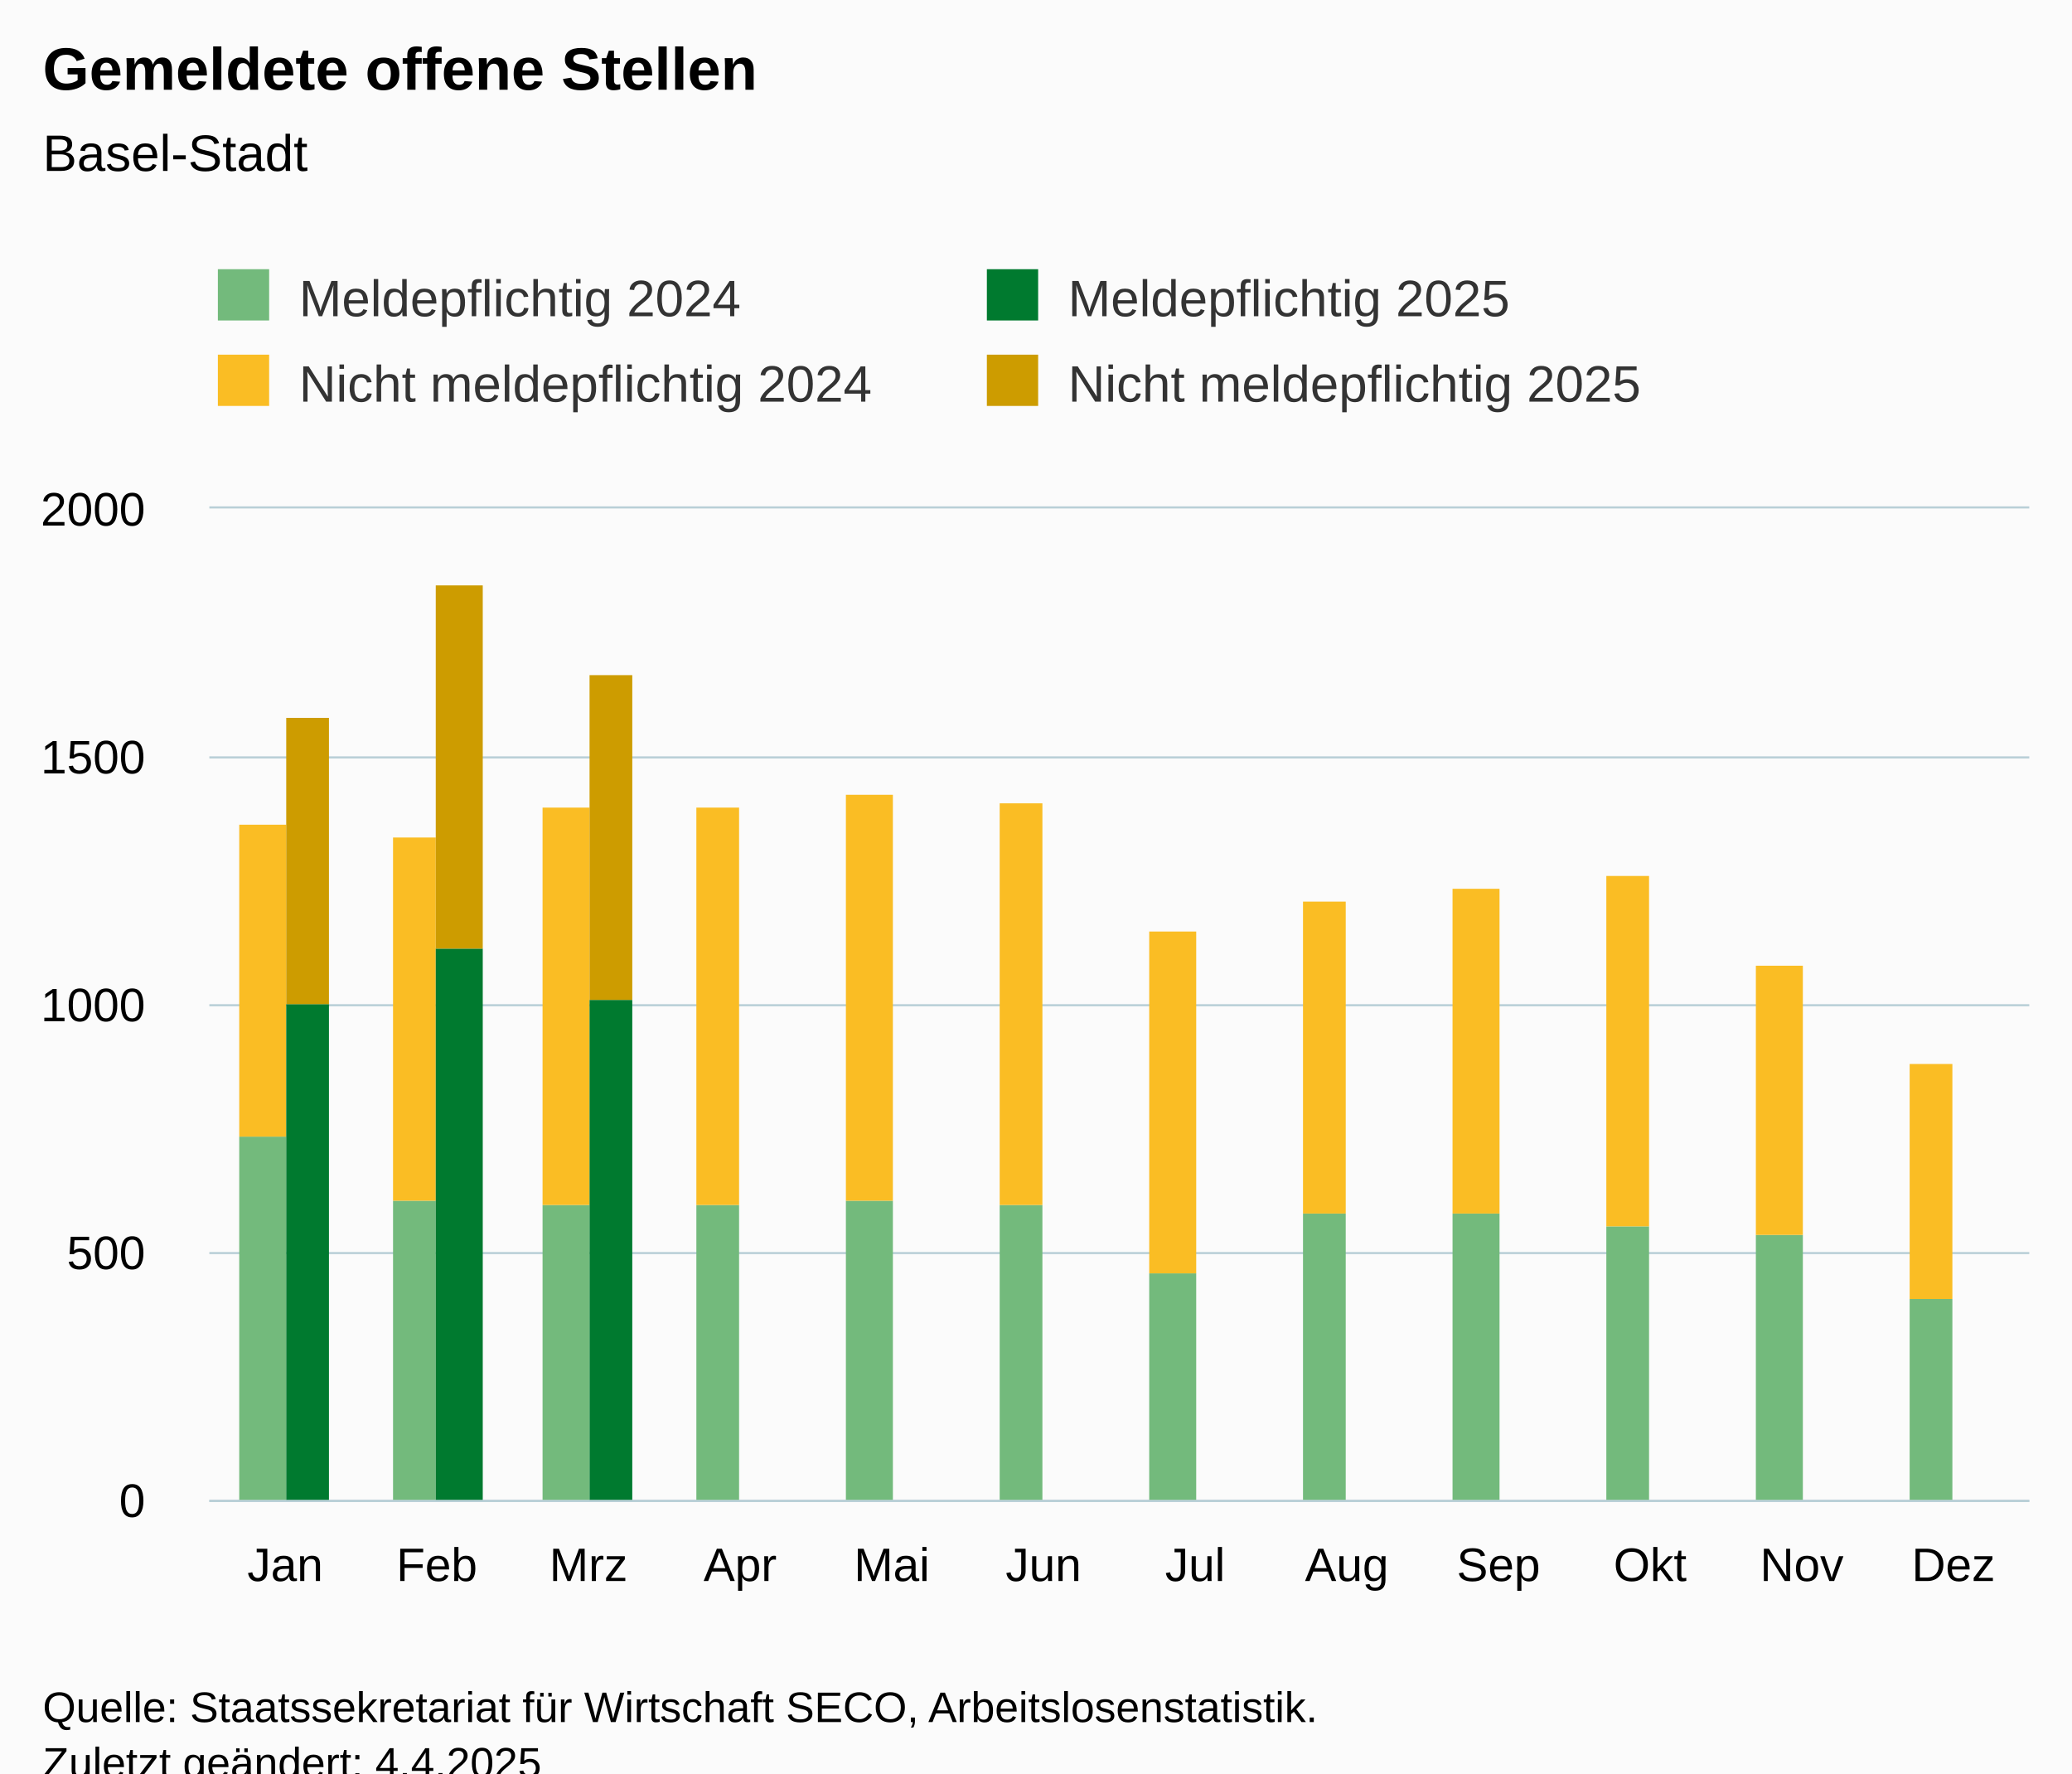
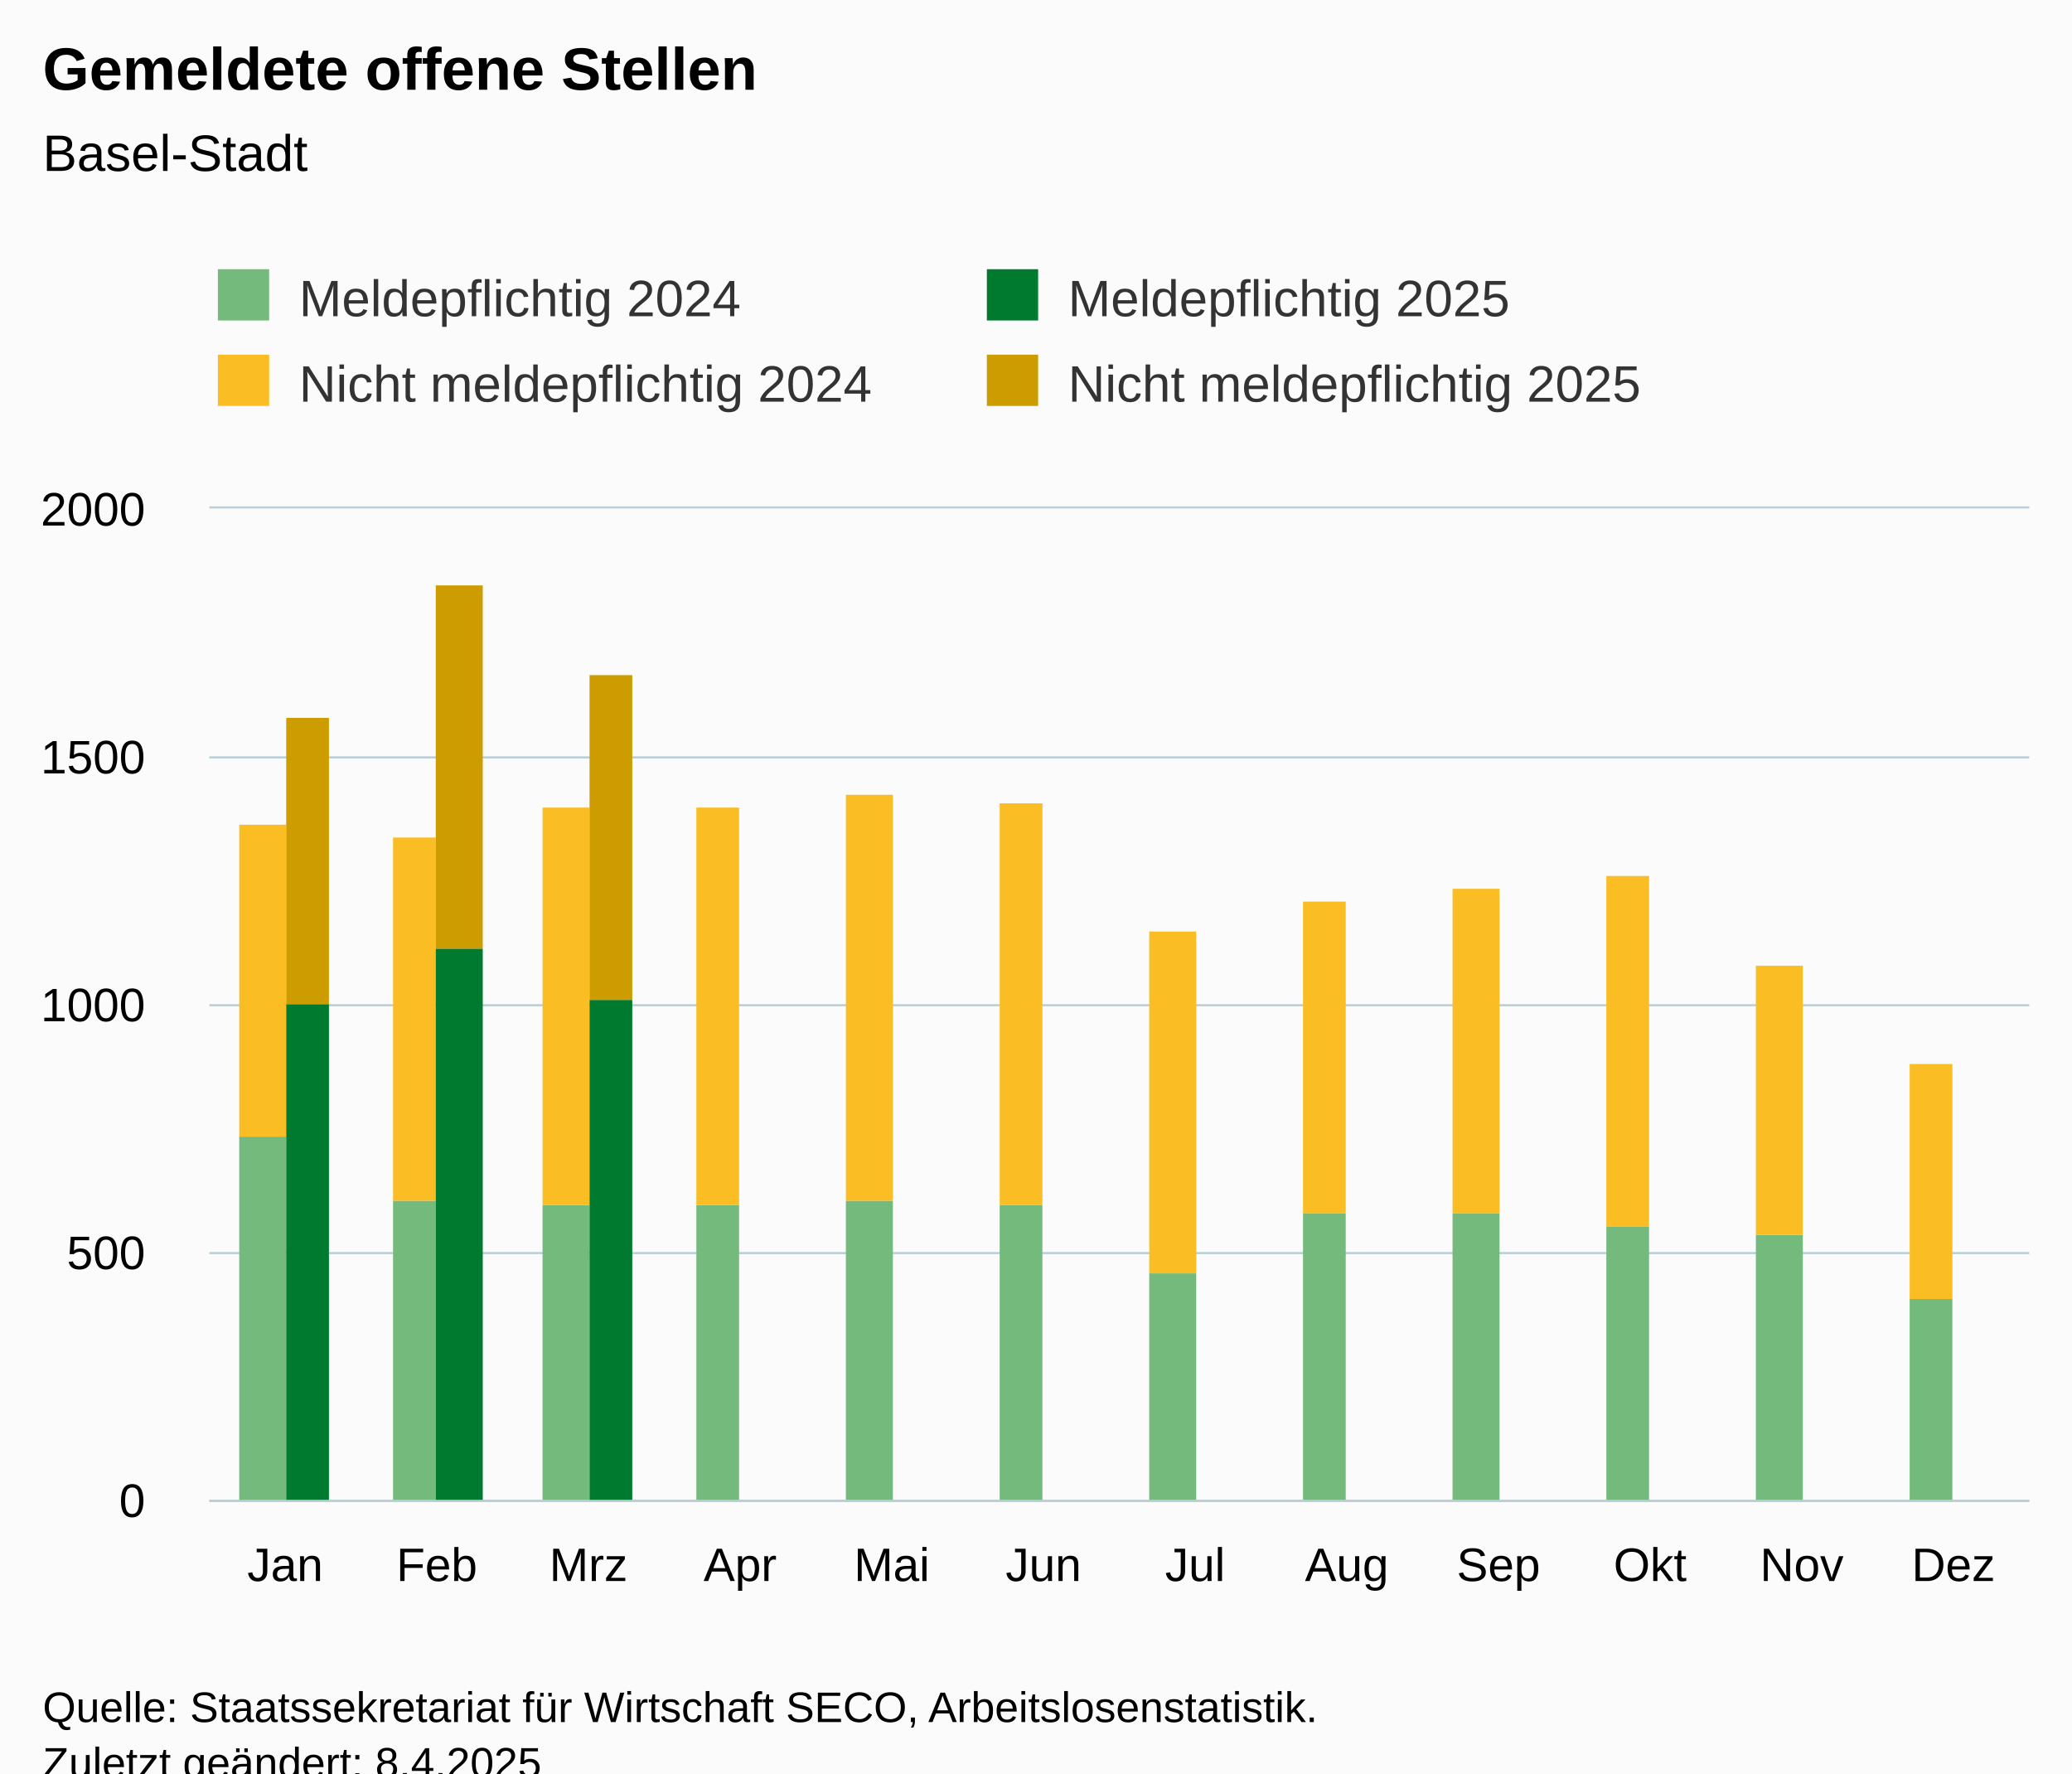
<svg xmlns="http://www.w3.org/2000/svg" version="1.1" class="highcharts-root" style="font-family:Arial;font-size:12px;" viewBox="0 0 485 415">
  <defs>
-     <clipPath id="highcharts-2zz0f7q-55-">
+     <clipPath id="highcharts-ibhwlh9-55-">
      <rect x="0" y="0" width="426" height="232" fill="none" />
    </clipPath>
-     <clipPath id="highcharts-2zz0f7q-68-">
+     <clipPath id="highcharts-ibhwlh9-68-">
      <rect x="0" y="0" width="426" height="232" fill="none" />
    </clipPath>
-     <clipPath id="highcharts-2zz0f7q-105-">
+     <clipPath id="highcharts-ibhwlh9-105-">
      <rect x="49" y="119" width="426" height="232" fill="none" />
    </clipPath>
  </defs>
  <rect fill="#fbfbfb" class="highcharts-background" x="0" y="0" width="485" height="428" rx="0" ry="0" />
  <rect fill="none" class="highcharts-plot-background" x="49" y="119" width="426" height="232" />
  <g class="highcharts-pane-group" data-z-index="0" />
  <g class="highcharts-grid highcharts-xaxis-grid" data-z-index="1">
    <path fill="none" data-z-index="1" class="highcharts-grid-line" d="M 84.5 119 L 84.5 351" opacity="1" />
    <path fill="none" data-z-index="1" class="highcharts-grid-line" d="M 119.5 119 L 119.5 351" opacity="1" />
    <path fill="none" data-z-index="1" class="highcharts-grid-line" d="M 155.5 119 L 155.5 351" opacity="1" />
    <path fill="none" data-z-index="1" class="highcharts-grid-line" d="M 190.5 119 L 190.5 351" opacity="1" />
    <path fill="none" data-z-index="1" class="highcharts-grid-line" d="M 226.5 119 L 226.5 351" opacity="1" />
    <path fill="none" data-z-index="1" class="highcharts-grid-line" d="M 261.5 119 L 261.5 351" opacity="1" />
    <path fill="none" data-z-index="1" class="highcharts-grid-line" d="M 297.5 119 L 297.5 351" opacity="1" />
    <path fill="none" data-z-index="1" class="highcharts-grid-line" d="M 332.5 119 L 332.5 351" opacity="1" />
    <path fill="none" data-z-index="1" class="highcharts-grid-line" d="M 368.5 119 L 368.5 351" opacity="1" />
    <path fill="none" data-z-index="1" class="highcharts-grid-line" d="M 403.5 119 L 403.5 351" opacity="1" />
    <path fill="none" data-z-index="1" class="highcharts-grid-line" d="M 439.5 119 L 439.5 351" opacity="1" />
    <path fill="none" data-z-index="1" class="highcharts-grid-line" d="M 474.5 119 L 474.5 351" opacity="1" />
    <path fill="none" data-z-index="1" class="highcharts-grid-line" d="M 48.5 119 L 48.5 351" opacity="1" />
  </g>
  <g class="highcharts-grid highcharts-yaxis-grid" data-z-index="1">
    <path fill="none" stroke="#B9CFD7" stroke-width="0.5" data-z-index="1" class="highcharts-grid-line" d="M 49 351.25 L 475 351.25" opacity="1" />
    <path fill="none" stroke="#B9CFD7" stroke-width="0.5" data-z-index="1" class="highcharts-grid-line" d="M 49 293.25 L 475 293.25" opacity="1" />
    <path fill="none" stroke="#B9CFD7" stroke-width="0.5" data-z-index="1" class="highcharts-grid-line" d="M 49 235.25 L 475 235.25" opacity="1" />
    <path fill="none" stroke="#B9CFD7" stroke-width="0.5" data-z-index="1" class="highcharts-grid-line" d="M 49 177.25 L 475 177.25" opacity="1" />
    <path fill="none" stroke="#B9CFD7" stroke-width="0.5" data-z-index="1" class="highcharts-grid-line" d="M 49 118.75 L 475 118.75" opacity="1" />
  </g>
  <rect fill="none" class="highcharts-plot-border" data-z-index="1" x="49" y="119" width="426" height="232" />
  <g class="highcharts-axis highcharts-xaxis" data-z-index="2">
    <path fill="none" class="highcharts-axis-line" stroke="#B9CFD7" stroke-width="0.5" data-z-index="7" d="M 49 351.25 L 475 351.25" />
  </g>
  <g class="highcharts-axis highcharts-yaxis" data-z-index="2">
    <path fill="none" class="highcharts-axis-line" data-z-index="7" d="M 49 119 L 49 351" />
  </g>
  <g class="highcharts-series-group" data-z-index="3">
-     <g class="highcharts-series highcharts-series-0 highcharts-column-series" data-z-index="0.1" opacity="1" transform="translate(49,119) scale(1 1)" clip-path="url(#highcharts-2zz0f7q-68-)">
+     <g class="highcharts-series highcharts-series-0 highcharts-column-series" data-z-index="0.1" opacity="1" transform="translate(49,119) scale(1 1)" clip-path="url(#highcharts-ibhwlh9-68-)">
      <rect x="7" y="147" width="11" height="86" fill="rgb(115, 186, 124)" opacity="1" class="highcharts-point" />
      <rect x="43" y="162" width="10" height="71" fill="rgb(115, 186, 124)" opacity="1" class="highcharts-point" />
      <rect x="78" y="163" width="11" height="70" fill="rgb(115, 186, 124)" opacity="1" class="highcharts-point" />
      <rect x="114" y="163" width="10" height="70" fill="rgb(115, 186, 124)" opacity="1" class="highcharts-point" />
      <rect x="149" y="162" width="11" height="71" fill="rgb(115, 186, 124)" opacity="1" class="highcharts-point" />
      <rect x="185" y="163" width="10" height="70" fill="rgb(115, 186, 124)" opacity="1" class="highcharts-point" />
      <rect x="220" y="179" width="11" height="54" fill="rgb(115, 186, 124)" opacity="1" class="highcharts-point" />
      <rect x="256" y="165" width="10" height="68" fill="rgb(115, 186, 124)" opacity="1" class="highcharts-point" />
      <rect x="291" y="165" width="11" height="68" fill="rgb(115, 186, 124)" opacity="1" class="highcharts-point" />
      <rect x="327" y="168" width="10" height="65" fill="rgb(115, 186, 124)" opacity="1" class="highcharts-point" />
      <rect x="362" y="170" width="11" height="63" fill="rgb(115, 186, 124)" opacity="1" class="highcharts-point" />
      <rect x="398" y="185" width="10" height="48" fill="rgb(115, 186, 124)" opacity="1" class="highcharts-point" />
    </g>
    <g class="highcharts-markers highcharts-series-0 highcharts-column-series" data-z-index="0.1" opacity="1" transform="translate(49,119) scale(1 1)" clip-path="none" />
-     <g class="highcharts-series highcharts-series-1 highcharts-column-series" data-z-index="0.1" opacity="1" transform="translate(49,119) scale(1 1)" clip-path="url(#highcharts-2zz0f7q-68-)">
+     <g class="highcharts-series highcharts-series-1 highcharts-column-series" data-z-index="0.1" opacity="1" transform="translate(49,119) scale(1 1)" clip-path="url(#highcharts-ibhwlh9-68-)">
      <rect x="7" y="74" width="11" height="73" fill="rgb(250, 189, 36)" opacity="1" class="highcharts-point" />
      <rect x="43" y="77" width="10" height="85" fill="rgb(250, 189, 36)" opacity="1" class="highcharts-point" />
      <rect x="78" y="70" width="11" height="93" fill="rgb(250, 189, 36)" opacity="1" class="highcharts-point" />
      <rect x="114" y="70" width="10" height="93" fill="rgb(250, 189, 36)" opacity="1" class="highcharts-point" />
      <rect x="149" y="67" width="11" height="95" fill="rgb(250, 189, 36)" opacity="1" class="highcharts-point" />
      <rect x="185" y="69" width="10" height="94" fill="rgb(250, 189, 36)" opacity="1" class="highcharts-point" />
      <rect x="220" y="99" width="11" height="80" fill="rgb(250, 189, 36)" opacity="1" class="highcharts-point" />
      <rect x="256" y="92" width="10" height="73" fill="rgb(250, 189, 36)" opacity="1" class="highcharts-point" />
      <rect x="291" y="89" width="11" height="76" fill="rgb(250, 189, 36)" opacity="1" class="highcharts-point" />
      <rect x="327" y="86" width="10" height="82" fill="rgb(250, 189, 36)" opacity="1" class="highcharts-point" />
      <rect x="362" y="107" width="11" height="63" fill="rgb(250, 189, 36)" opacity="1" class="highcharts-point" />
      <rect x="398" y="130" width="10" height="55" fill="rgb(250, 189, 36)" opacity="1" class="highcharts-point" />
    </g>
    <g class="highcharts-markers highcharts-series-1 highcharts-column-series" data-z-index="0.1" opacity="1" transform="translate(49,119) scale(1 1)" clip-path="none" />
-     <g class="highcharts-series highcharts-series-2 highcharts-column-series" data-z-index="0.1" opacity="1" transform="translate(49,119) scale(1 1)" clip-path="url(#highcharts-2zz0f7q-68-)">
+     <g class="highcharts-series highcharts-series-2 highcharts-column-series" data-z-index="0.1" opacity="1" transform="translate(49,119) scale(1 1)" clip-path="url(#highcharts-ibhwlh9-68-)">
      <rect x="18" y="116" width="10" height="117" fill="rgb(0, 122, 47)" opacity="1" class="highcharts-point" />
      <rect x="53" y="103" width="11" height="130" fill="rgb(0, 122, 47)" opacity="1" class="highcharts-point" />
      <rect x="89" y="115" width="10" height="118" fill="rgb(0, 122, 47)" opacity="1" class="highcharts-point" />
    </g>
    <g class="highcharts-markers highcharts-series-2 highcharts-column-series" data-z-index="0.1" opacity="1" transform="translate(49,119) scale(1 1)" clip-path="none" />
-     <g class="highcharts-series highcharts-series-3 highcharts-column-series" data-z-index="0.1" opacity="1" transform="translate(49,119) scale(1 1)" clip-path="url(#highcharts-2zz0f7q-68-)">
+     <g class="highcharts-series highcharts-series-3 highcharts-column-series" data-z-index="0.1" opacity="1" transform="translate(49,119) scale(1 1)" clip-path="url(#highcharts-ibhwlh9-68-)">
      <rect x="18" y="49" width="10" height="67" fill="rgb(205, 156, 0)" opacity="1" class="highcharts-point" />
      <rect x="53" y="18" width="11" height="85" fill="rgb(205, 156, 0)" opacity="1" class="highcharts-point" />
      <rect x="89" y="39" width="10" height="76" fill="rgb(205, 156, 0)" opacity="1" class="highcharts-point" />
    </g>
    <g class="highcharts-markers highcharts-series-3 highcharts-column-series" data-z-index="0.1" opacity="1" transform="translate(49,119) scale(1 1)" clip-path="none" />
  </g>
  <text x="10" text-anchor="start" class="highcharts-title" data-z-index="4" style="color:#000000;font-size:14px;font-weight:bold;fill:#000000;" y="21">
    <tspan>Gemeldete offene Stellen</tspan>
  </text>
  <text x="10" text-anchor="start" class="highcharts-subtitle" data-z-index="4" style="color:#000000;font-size:12px;font-weight:normal;fill:#000000;" y="40">
    <tspan>Basel-Stadt</tspan>
  </text>
  <text x="10" text-anchor="start" class="highcharts-caption" data-z-index="4" style="color:#666666;fill:#666666;" y="385" />
  <g class="highcharts-legend" data-z-index="7" transform="translate(41,56)">
    <rect fill="none" class="highcharts-legend-box" rx="0" ry="0" x="0" y="0" width="356" height="51" visibility="visible" />
    <g data-z-index="1">
      <g>
        <g class="highcharts-legend-item highcharts-column-series highcharts-color-undefined highcharts-series-0" data-z-index="1" transform="translate(8,3)">
          <text x="21" style="color:#333333;cursor:pointer;font-size:12px;font-weight:normal;fill:#333333;" text-anchor="start" data-z-index="2" y="15">
            <tspan>Meldepflichtig 2024</tspan>
          </text>
          <rect x="2" y="4" width="12" height="12" fill="rgb(115, 186, 124)" class="highcharts-point" data-z-index="3" />
        </g>
        <g class="highcharts-legend-item highcharts-column-series highcharts-color-undefined highcharts-series-2" data-z-index="1" transform="translate(188,3)">
          <text x="21" y="15" style="color:#333333;cursor:pointer;font-size:12px;font-weight:normal;fill:#333333;" text-anchor="start" data-z-index="2">
            <tspan>Meldepflichtig 2025</tspan>
          </text>
          <rect x="2" y="4" width="12" height="12" fill="rgb(0, 122, 47)" class="highcharts-point" data-z-index="3" />
        </g>
        <g class="highcharts-legend-item highcharts-column-series highcharts-color-undefined highcharts-series-1" data-z-index="1" transform="translate(8,23)">
          <text x="21" y="15" style="color:#333333;cursor:pointer;font-size:12px;font-weight:normal;fill:#333333;" text-anchor="start" data-z-index="2">
            <tspan>Nicht meldepflichtig 2024</tspan>
          </text>
          <rect x="2" y="4" width="12" height="12" fill="rgb(250, 189, 36)" class="highcharts-point" data-z-index="3" />
        </g>
        <g class="highcharts-legend-item highcharts-column-series highcharts-color-undefined highcharts-series-3" data-z-index="1" transform="translate(188,23)">
          <text x="21" y="15" style="color:#333333;cursor:pointer;font-size:12px;font-weight:normal;fill:#333333;" text-anchor="start" data-z-index="2">
            <tspan>Nicht meldepflichtig 2025</tspan>
          </text>
          <rect x="2" y="4" width="12" height="12" fill="rgb(205, 156, 0)" class="highcharts-point" data-z-index="3" />
        </g>
      </g>
    </g>
  </g>
  <g class="highcharts-axis-labels highcharts-xaxis-labels" data-z-index="7">
    <text x="66.75" style="color:#000000;cursor:default;font-size:11px;fill:#000000;" text-anchor="middle" transform="translate(0,0)" y="370" opacity="1">Jan</text>
    <text x="102.25" style="color:#000000;cursor:default;font-size:11px;fill:#000000;" text-anchor="middle" transform="translate(0,0)" y="370" opacity="1">Feb</text>
    <text x="137.75" style="color:#000000;cursor:default;font-size:11px;fill:#000000;" text-anchor="middle" transform="translate(0,0)" y="370" opacity="1">Mrz</text>
    <text x="173.25" style="color:#000000;cursor:default;font-size:11px;fill:#000000;" text-anchor="middle" transform="translate(0,0)" y="370" opacity="1">Apr</text>
    <text x="208.75" style="color:#000000;cursor:default;font-size:11px;fill:#000000;" text-anchor="middle" transform="translate(0,0)" y="370" opacity="1">Mai</text>
    <text x="244.25" style="color:#000000;cursor:default;font-size:11px;fill:#000000;" text-anchor="middle" transform="translate(0,0)" y="370" opacity="1">Jun</text>
    <text x="279.75" style="color:#000000;cursor:default;font-size:11px;fill:#000000;" text-anchor="middle" transform="translate(0,0)" y="370" opacity="1">Jul</text>
    <text x="315.25" style="color:#000000;cursor:default;font-size:11px;fill:#000000;" text-anchor="middle" transform="translate(0,0)" y="370" opacity="1">Aug</text>
    <text x="350.75" style="color:#000000;cursor:default;font-size:11px;fill:#000000;" text-anchor="middle" transform="translate(0,0)" y="370" opacity="1">Sep</text>
    <text x="386.25" style="color:#000000;cursor:default;font-size:11px;fill:#000000;" text-anchor="middle" transform="translate(0,0)" y="370" opacity="1">Okt</text>
    <text x="421.75" style="color:#000000;cursor:default;font-size:11px;fill:#000000;" text-anchor="middle" transform="translate(0,0)" y="370" opacity="1">Nov</text>
    <text x="457.25" style="color:#000000;cursor:default;font-size:11px;fill:#000000;" text-anchor="middle" transform="translate(0,0)" y="370" opacity="1">Dez</text>
  </g>
  <g class="highcharts-axis-labels highcharts-yaxis-labels" data-z-index="7">
    <text x="34" style="color:#000000;cursor:default;font-size:11px;fill:#000000;" text-anchor="end" transform="translate(0,0)" y="355" opacity="1">0</text>
    <text x="34" style="color:#000000;cursor:default;font-size:11px;fill:#000000;" text-anchor="end" transform="translate(0,0)" y="297" opacity="1">500</text>
    <text x="34" style="color:#000000;cursor:default;font-size:11px;fill:#000000;" text-anchor="end" transform="translate(0,0)" y="239" opacity="1">1000</text>
    <text x="34" style="color:#000000;cursor:default;font-size:11px;fill:#000000;" text-anchor="end" transform="translate(0,0)" y="181" opacity="1">1500</text>
    <text x="34" style="color:#000000;cursor:default;font-size:11px;fill:#000000;" text-anchor="end" transform="translate(0,0)" y="123" opacity="1">2000</text>
  </g>
  <text x="10" class="highcharts-credits" text-anchor="start" data-z-index="8" style="cursor:default;color:#000000;font-size:10px;fill:#000000;" y="403">
    <tspan>Quelle: Staatssekretariat für Wirtschaft SECO, Arbeitslosenstatistik.</tspan>
-     <tspan x="10" dy="13">Zuletzt geändert: 4.4.2025</tspan>
+     <tspan x="10" dy="13">Zuletzt geändert: 8.4.2025</tspan>
  </text>
-   <g class="highcharts-control-points" data-z-index="99" clip-path="url(#highcharts-2zz0f7q-105-)" />
+   <g class="highcharts-control-points" data-z-index="99" clip-path="url(#highcharts-ibhwlh9-105-)" />
</svg>
